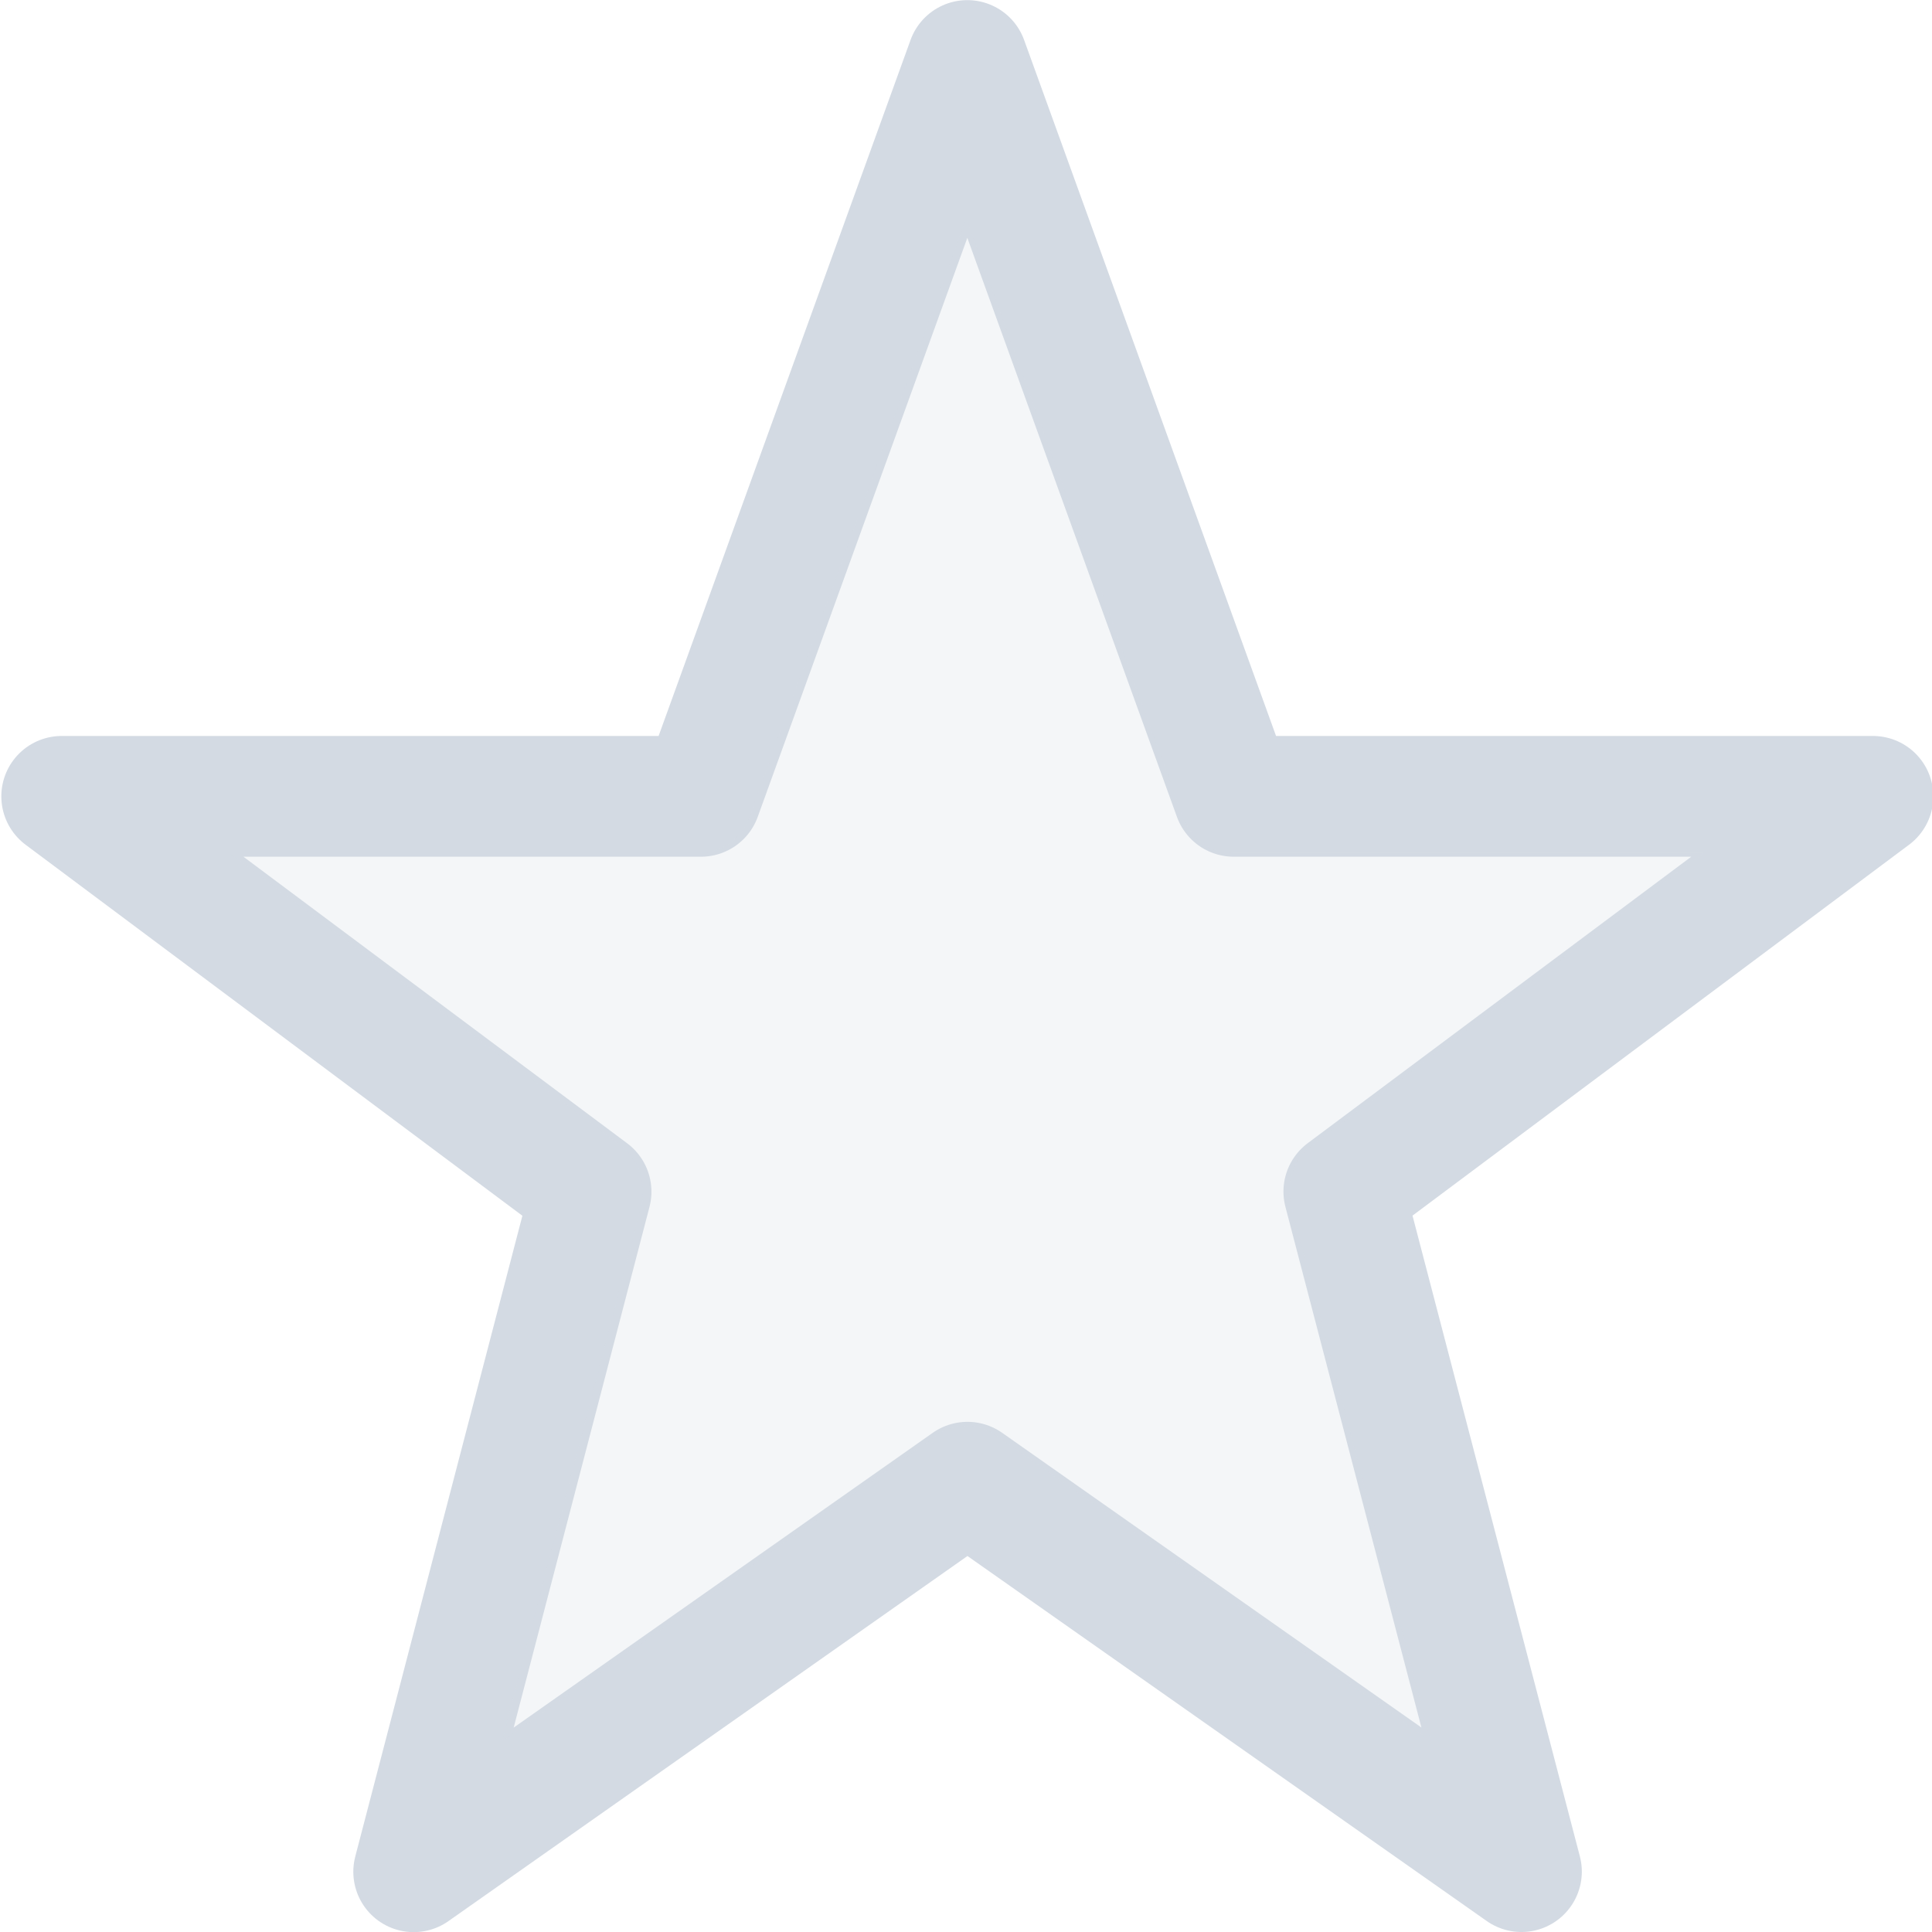
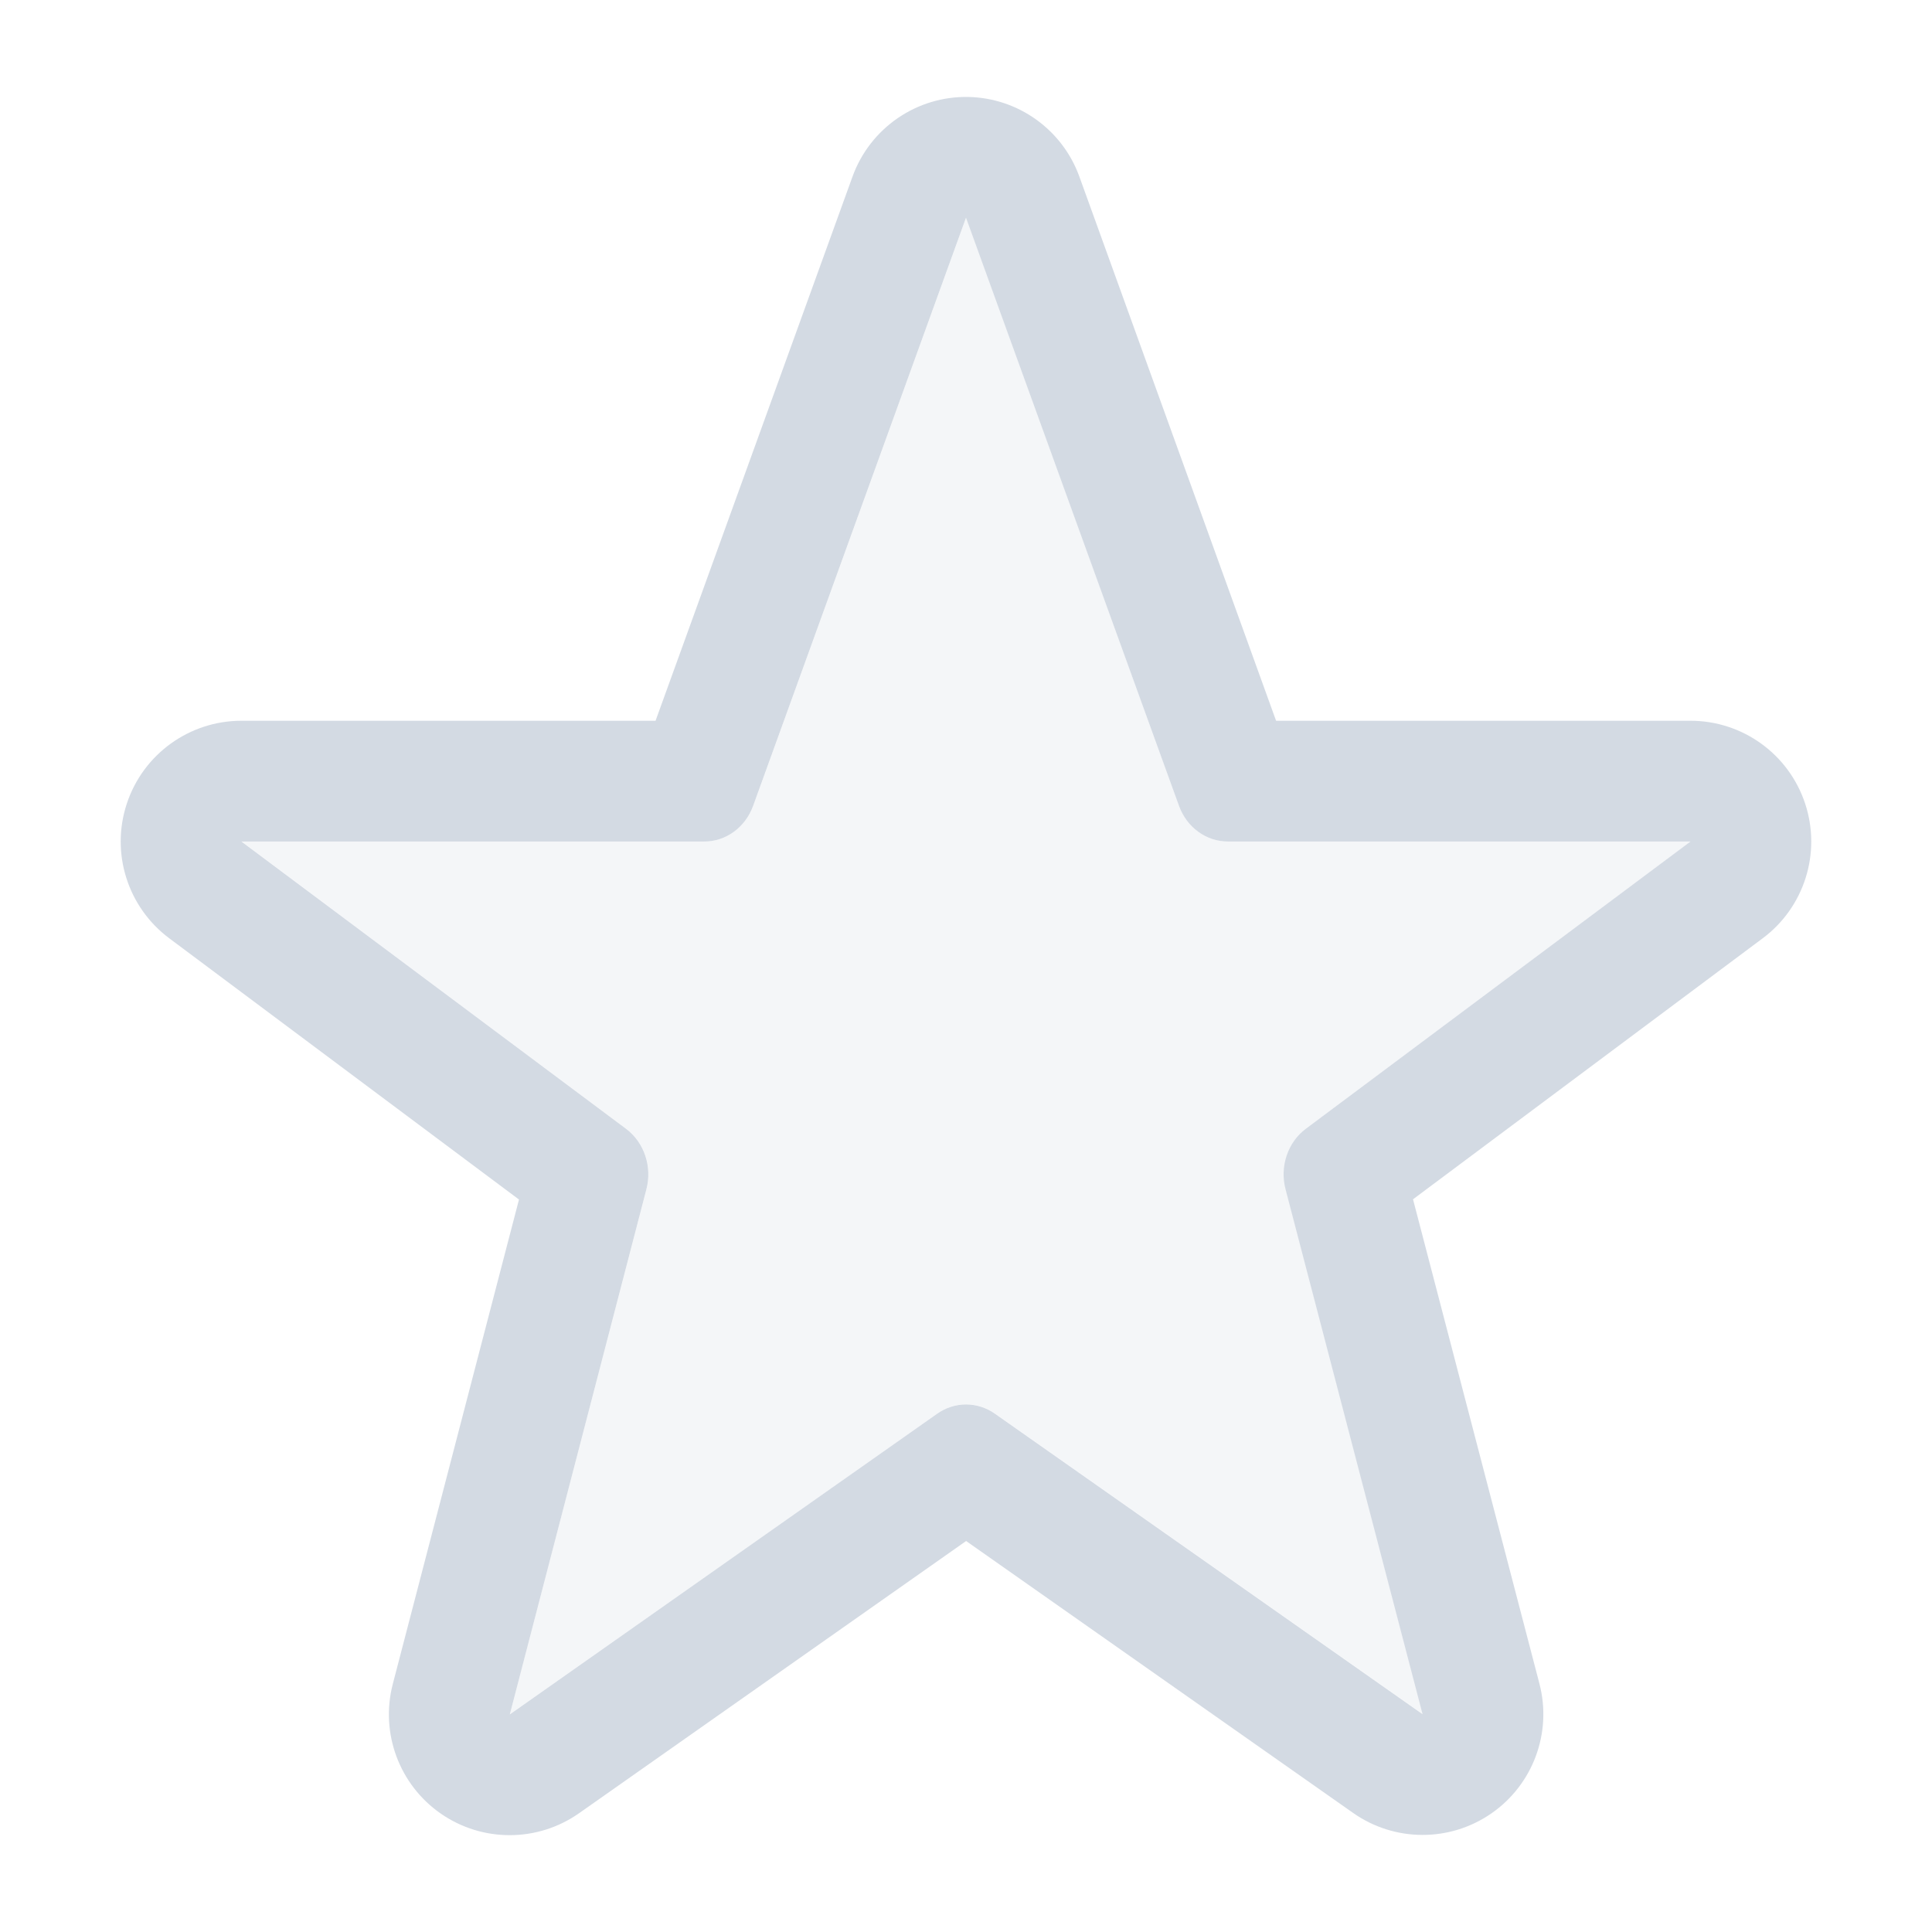
<svg xmlns="http://www.w3.org/2000/svg" width="16" height="16" version="1.1">
  <defs>
-     <style id="current-color-scheme" type="text/css" />
+     <style id="current-color-scheme" type="text/css">.ColorScheme-Text { color:#d3dae3; } .ColorScheme-Highlight { color:#5294e2; }</style>
  </defs>
-   <g transform="translate(-1447 -240)">
-     <path d="m1447 240h16v16h-16z" fill="none" fill-opacity=".327" opacity=".75" />
-     <path d="m1459.6 255.5-4.588-3.225-4.586 3.226 1.469-5.632-4.384-3.274h5.294l2.206-6.094 2.206 6.094h5.294l-4.382 3.273z" fill="none" stroke="#d3dae3" stroke-linecap="round" stroke-linejoin="round" />
-     <path d="M1455.002 241.807l-1.794 4.957a.441.469 0 0 1-.412.3h-3.9l3.243 2.423a.441.469 0 0 1 .17.509l-1.152 4.424 3.602-2.534a.441.469 0 0 1 .487 0l3.604 2.532-1.155-4.424a.441.469 0 0 1 .17-.509l3.242-2.42h-3.9a.441.469 0 0 1-.411-.301z" fill="#d3dae3" opacity=".25" stroke-linecap="round" stroke-linejoin="round" />
-   </g>
+   <path d="m8.023 0.803a1 1 0 0 0-0.963 0.66l-1.631 4.506h-3.43a1 1 0 0 0-0.598 1.801l2.897 2.164-1.045 4.012a1 1 0 0 0 1.543 1.07l3.205-2.254 3.205 2.252a1 1 0 0 0 1.543-1.07l-1.047-4.012 2.894-2.16a1 1 0 0 0-0.598-1.803h-3.43l-1.629-4.506a1 1 0 0 0-0.918-0.66zm-0.023 1 1.764 4.871a0.433 0.461 0 0 0 0.404 0.295h3.832l-3.186 2.379a0.433 0.461 0 0 0-0.168 0.5l1.135 4.348-3.541-2.488a0.433 0.461 0 0 0-0.479 0l-3.539 2.49 1.131-4.348a0.433 0.461 0 0 0-0.166-0.5l-3.188-2.381h3.832a0.433 0.461 0 0 0 0.406-0.295z" style="fill:currentColor" class="ColorScheme-Text" />
+   <path d="m8.001 1.802-1.763 4.871a0.433 0.461 0 0 1-0.405 0.295h-3.833l3.187 2.381a0.433 0.461 0 0 1 0.167 0.5l-1.132 4.348 3.54-2.49a0.433 0.461 0 0 1 0.479 0l3.542 2.488-1.135-4.348a0.433 0.461 0 0 1 0.167-0.5l3.186-2.378h-3.833a0.433 0.461 0 0 1-0.404-0.296z" style="fill:currentColor" class="ColorScheme-Text" opacity=".25" />
</svg>
